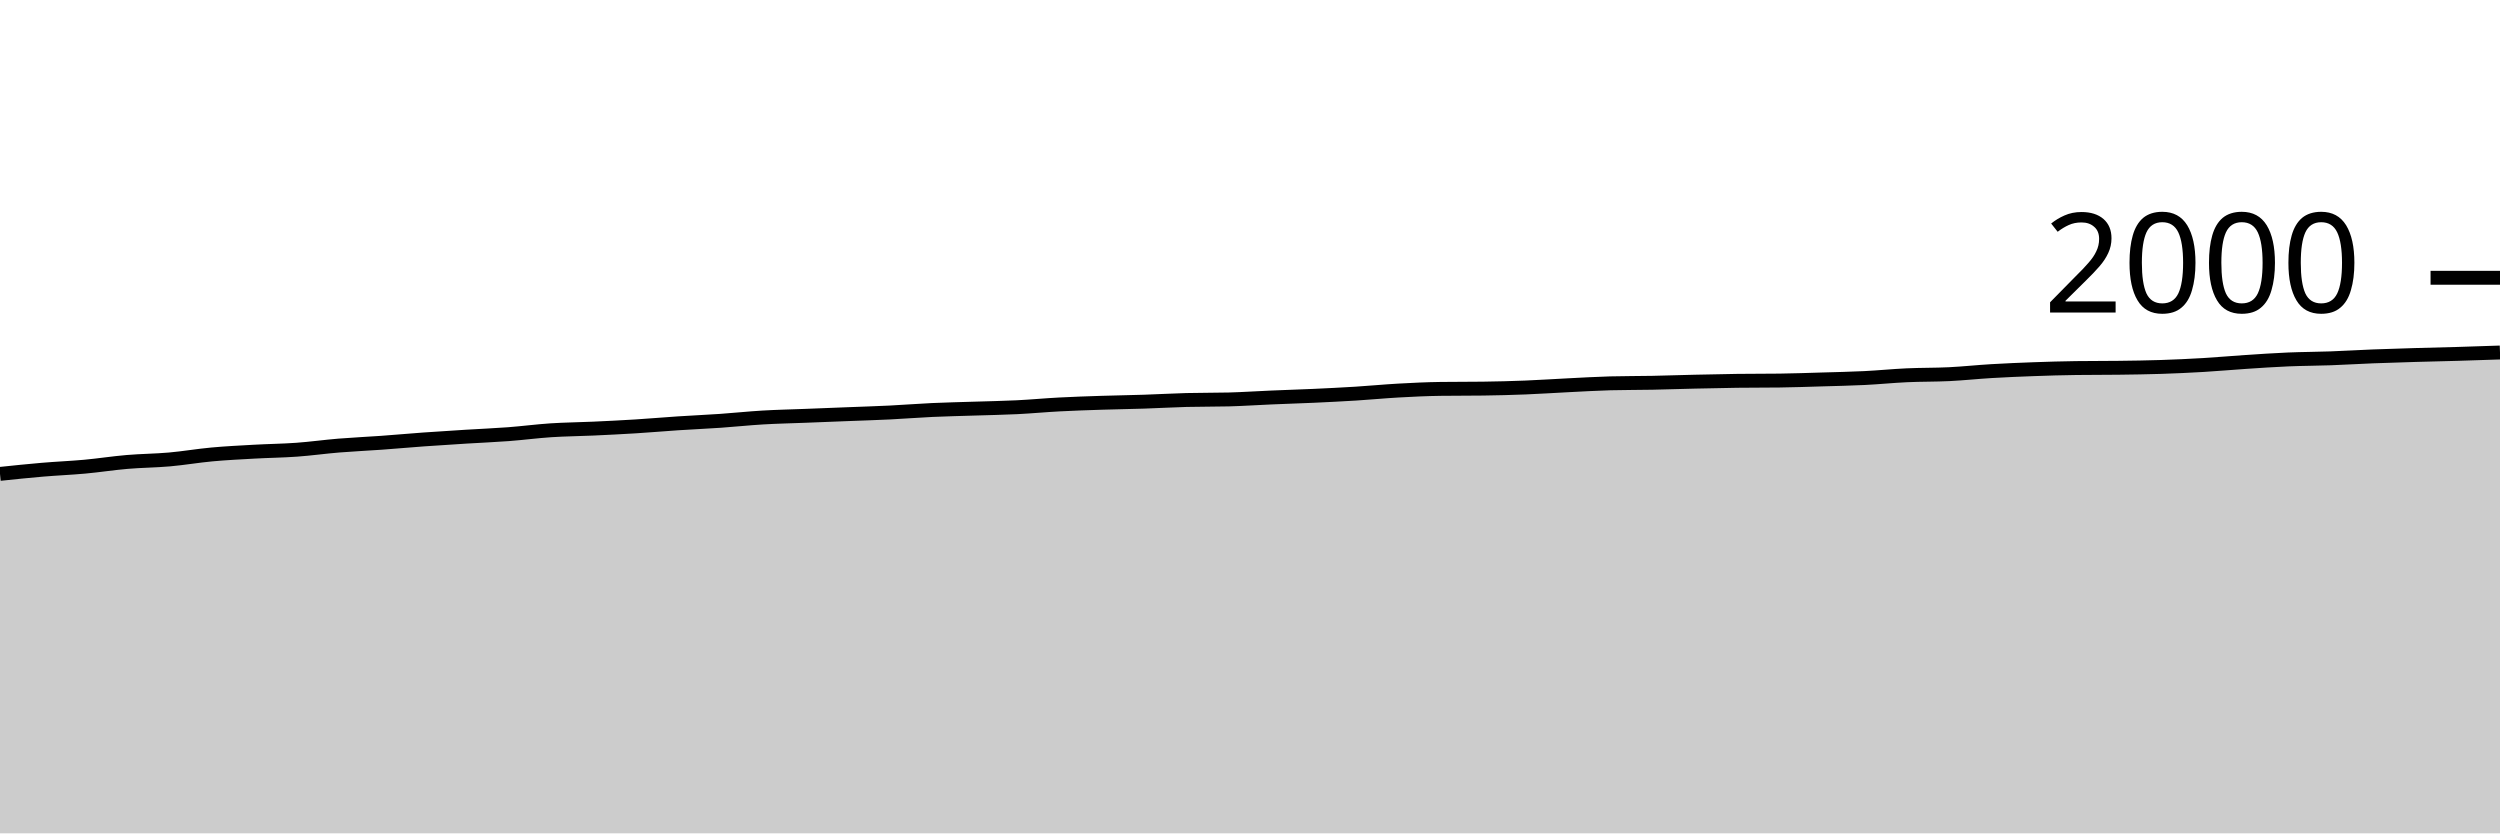
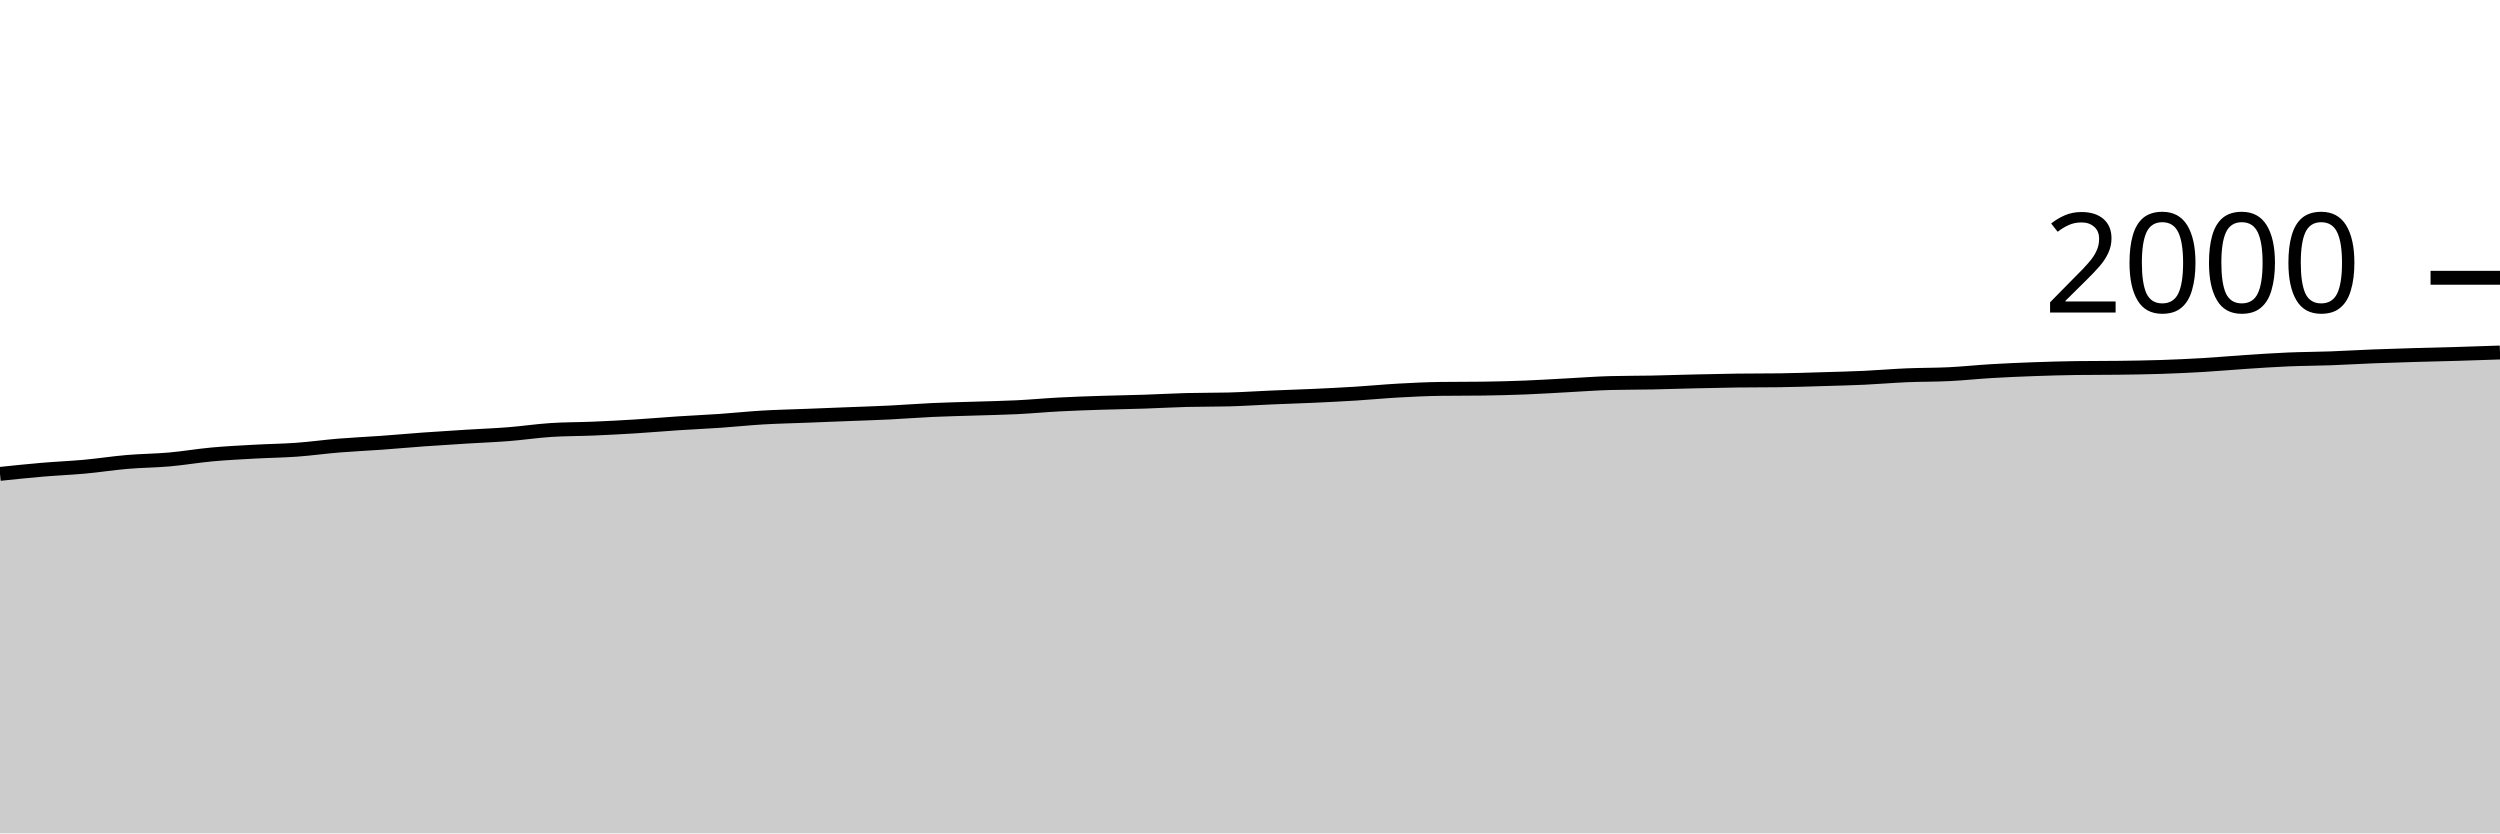
<svg xmlns="http://www.w3.org/2000/svg" viewBox="0 0 180 60">
  <g transform="translate(0,20)">
-     <path class="area" fill="rgba(0, 0, 0, 0.2)" d="M0,14.12C1.017,14.013,2.034,13.907,3.051,13.82C4.068,13.733,5.085,13.693,6.102,13.6C7.119,13.507,8.136,13.347,9.153,13.26C10.169,13.173,11.186,13.17,12.203,13.08C13.22,12.99,14.237,12.813,15.254,12.72C16.271,12.627,17.288,12.577,18.305,12.52C19.322,12.463,20.339,12.453,21.356,12.38C22.373,12.307,23.39,12.163,24.407,12.08C25.424,11.997,26.441,11.953,27.458,11.88C28.475,11.807,29.492,11.713,30.508,11.64C31.525,11.567,32.542,11.503,33.559,11.44C34.576,11.377,35.593,11.337,36.61,11.26C37.627,11.183,38.644,11.047,39.661,10.98C40.678,10.913,41.695,10.907,42.712,10.86C43.729,10.813,44.746,10.763,45.763,10.7C46.78,10.637,47.797,10.547,48.814,10.48C49.831,10.413,50.847,10.37,51.864,10.3C52.881,10.23,53.898,10.12,54.915,10.06C55.932,10,56.949,9.98,57.966,9.94C58.983,9.9,60,9.86,61.017,9.82C62.034,9.78,63.051,9.75,64.068,9.7C65.085,9.65,66.102,9.567,67.119,9.52C68.136,9.473,69.153,9.453,70.169,9.42C71.186,9.387,72.203,9.37,73.22,9.32C74.237,9.27,75.254,9.173,76.271,9.12C77.288,9.067,78.305,9.033,79.322,9C80.339,8.967,81.356,8.953,82.373,8.92C83.39,8.887,84.407,8.827,85.424,8.8C86.441,8.773,87.458,8.787,88.475,8.76C89.492,8.733,90.508,8.663,91.525,8.62C92.542,8.577,93.559,8.547,94.576,8.5C95.593,8.453,96.61,8.403,97.627,8.34C98.644,8.277,99.661,8.177,100.678,8.12C101.695,8.063,102.712,8.013,103.729,8C104.746,7.987,105.763,7.993,106.78,7.98C107.797,7.967,108.814,7.94,109.831,7.9C110.847,7.86,111.864,7.79,112.881,7.74C113.898,7.69,114.915,7.627,115.932,7.6C116.949,7.573,117.966,7.58,118.983,7.56C120,7.54,121.017,7.503,122.034,7.48C123.051,7.457,124.068,7.433,125.085,7.42C126.102,7.407,127.119,7.413,128.136,7.4C129.153,7.387,130.169,7.35,131.186,7.32C132.203,7.29,133.22,7.27,134.237,7.22C135.254,7.17,136.271,7.067,137.288,7.02C138.305,6.973,139.322,6.99,140.339,6.94C141.356,6.89,142.373,6.78,143.39,6.72C144.407,6.66,145.424,6.617,146.441,6.58C147.458,6.543,148.475,6.513,149.492,6.5C150.508,6.487,151.525,6.493,152.542,6.48C153.559,6.467,154.576,6.453,155.593,6.42C156.61,6.387,157.627,6.34,158.644,6.28C159.661,6.22,160.678,6.127,161.695,6.06C162.712,5.993,163.729,5.923,164.746,5.88C165.763,5.837,166.78,5.837,167.797,5.8C168.814,5.763,169.831,5.7,170.847,5.66C171.864,5.62,172.881,5.59,173.898,5.56C174.915,5.53,175.932,5.51,176.949,5.48C177.966,5.45,178.983,5.415,180,5.38L180,40C178.983,40,177.966,40,176.949,40C175.932,40,174.915,40,173.898,40C172.881,40,171.864,40,170.847,40C169.831,40,168.814,40,167.797,40C166.78,40,165.763,40,164.746,40C163.729,40,162.712,40,161.695,40C160.678,40,159.661,40,158.644,40C157.627,40,156.61,40,155.593,40C154.576,40,153.559,40,152.542,40C151.525,40,150.508,40,149.492,40C148.475,40,147.458,40,146.441,40C145.424,40,144.407,40,143.39,40C142.373,40,141.356,40,140.339,40C139.322,40,138.305,40,137.288,40C136.271,40,135.254,40,134.237,40C133.22,40,132.203,40,131.186,40C130.169,40,129.153,40,128.136,40C127.119,40,126.102,40,125.085,40C124.068,40,123.051,40,122.034,40C121.017,40,120,40,118.983,40C117.966,40,116.949,40,115.932,40C114.915,40,113.898,40,112.881,40C111.864,40,110.847,40,109.831,40C108.814,40,107.797,40,106.78,40C105.763,40,104.746,40,103.729,40C102.712,40,101.695,40,100.678,40C99.661,40,98.644,40,97.627,40C96.61,40,95.593,40,94.576,40C93.559,40,92.542,40,91.525,40C90.508,40,89.492,40,88.475,40C87.458,40,86.441,40,85.424,40C84.407,40,83.39,40,82.373,40C81.356,40,80.339,40,79.322,40C78.305,40,77.288,40,76.271,40C75.254,40,74.237,40,73.22,40C72.203,40,71.186,40,70.169,40C69.153,40,68.136,40,67.119,40C66.102,40,65.085,40,64.068,40C63.051,40,62.034,40,61.017,40C60,40,58.983,40,57.966,40C56.949,40,55.932,40,54.915,40C53.898,40,52.881,40,51.864,40C50.847,40,49.831,40,48.814,40C47.797,40,46.78,40,45.763,40C44.746,40,43.729,40,42.712,40C41.695,40,40.678,40,39.661,40C38.644,40,37.627,40,36.61,40C35.593,40,34.576,40,33.559,40C32.542,40,31.525,40,30.508,40C29.492,40,28.475,40,27.458,40C26.441,40,25.424,40,24.407,40C23.39,40,22.373,40,21.356,40C20.339,40,19.322,40,18.305,40C17.288,40,16.271,40,15.254,40C14.237,40,13.22,40,12.203,40C11.186,40,10.169,40,9.153,40C8.136,40,7.119,40,6.102,40C5.085,40,4.068,40,3.051,40C2.034,40,1.017,40,0,40Z" />
-     <path class="line" stroke="black" fill="none" d="M0,14.12C1.017,14.013,2.034,13.907,3.051,13.82C4.068,13.733,5.085,13.693,6.102,13.6C7.119,13.507,8.136,13.347,9.153,13.26C10.169,13.173,11.186,13.17,12.203,13.08C13.22,12.99,14.237,12.813,15.254,12.72C16.271,12.627,17.288,12.577,18.305,12.52C19.322,12.463,20.339,12.453,21.356,12.38C22.373,12.307,23.39,12.163,24.407,12.08C25.424,11.997,26.441,11.953,27.458,11.88C28.475,11.807,29.492,11.713,30.508,11.64C31.525,11.567,32.542,11.503,33.559,11.44C34.576,11.377,35.593,11.337,36.61,11.26C37.627,11.183,38.644,11.047,39.661,10.98C40.678,10.913,41.695,10.907,42.712,10.86C43.729,10.813,44.746,10.763,45.763,10.7C46.78,10.637,47.797,10.547,48.814,10.48C49.831,10.413,50.847,10.37,51.864,10.3C52.881,10.23,53.898,10.12,54.915,10.06C55.932,10,56.949,9.98,57.966,9.94C58.983,9.9,60,9.86,61.017,9.82C62.034,9.78,63.051,9.75,64.068,9.7C65.085,9.65,66.102,9.567,67.119,9.52C68.136,9.473,69.153,9.453,70.169,9.42C71.186,9.387,72.203,9.37,73.22,9.32C74.237,9.27,75.254,9.173,76.271,9.12C77.288,9.067,78.305,9.033,79.322,9C80.339,8.967,81.356,8.953,82.373,8.92C83.39,8.887,84.407,8.827,85.424,8.8C86.441,8.773,87.458,8.787,88.475,8.76C89.492,8.733,90.508,8.663,91.525,8.62C92.542,8.577,93.559,8.547,94.576,8.5C95.593,8.453,96.61,8.403,97.627,8.34C98.644,8.277,99.661,8.177,100.678,8.12C101.695,8.063,102.712,8.013,103.729,8C104.746,7.987,105.763,7.993,106.78,7.98C107.797,7.967,108.814,7.94,109.831,7.9C110.847,7.86,111.864,7.79,112.881,7.74C113.898,7.69,114.915,7.627,115.932,7.6C116.949,7.573,117.966,7.58,118.983,7.56C120,7.54,121.017,7.503,122.034,7.48C123.051,7.457,124.068,7.433,125.085,7.42C126.102,7.407,127.119,7.413,128.136,7.4C129.153,7.387,130.169,7.35,131.186,7.32C132.203,7.29,133.22,7.27,134.237,7.22C135.254,7.17,136.271,7.067,137.288,7.02C138.305,6.973,139.322,6.99,140.339,6.94C141.356,6.89,142.373,6.78,143.39,6.72C144.407,6.66,145.424,6.617,146.441,6.58C147.458,6.543,148.475,6.513,149.492,6.5C150.508,6.487,151.525,6.493,152.542,6.48C153.559,6.467,154.576,6.453,155.593,6.42C156.61,6.387,157.627,6.34,158.644,6.28C159.661,6.22,160.678,6.127,161.695,6.06C162.712,5.993,163.729,5.923,164.746,5.88C165.763,5.837,166.78,5.837,167.797,5.8C168.814,5.763,169.831,5.7,170.847,5.66C171.864,5.62,172.881,5.59,173.898,5.56C174.915,5.53,175.932,5.51,176.949,5.48C177.966,5.45,178.983,5.415,180,5.38" />
+     <path class="area" fill="rgba(0, 0, 0, 0.2)" d="M0,14.12C1.017,14.013,2.034,13.907,3.051,13.82C4.068,13.733,5.085,13.693,6.102,13.6C7.119,13.507,8.136,13.347,9.153,13.26C10.169,13.173,11.186,13.17,12.203,13.08C13.22,12.99,14.237,12.813,15.254,12.72C16.271,12.627,17.288,12.577,18.305,12.52C19.322,12.463,20.339,12.453,21.356,12.38C22.373,12.307,23.39,12.163,24.407,12.08C25.424,11.997,26.441,11.953,27.458,11.88C28.475,11.807,29.492,11.713,30.508,11.64C31.525,11.567,32.542,11.503,33.559,11.44C34.576,11.377,35.593,11.34,36.61,11.26C37.627,11.18,38.644,11.027,39.661,10.96C40.678,10.893,41.695,10.903,42.712,10.86C43.729,10.817,44.746,10.763,45.763,10.7C46.78,10.637,47.797,10.547,48.814,10.48C49.831,10.413,50.847,10.37,51.864,10.3C52.881,10.23,53.898,10.12,54.915,10.06C55.932,10,56.949,9.98,57.966,9.94C58.983,9.9,60,9.86,61.017,9.82C62.034,9.78,63.051,9.75,64.068,9.7C65.085,9.65,66.102,9.567,67.119,9.52C68.136,9.473,69.153,9.453,70.169,9.42C71.186,9.387,72.203,9.37,73.22,9.32C74.237,9.27,75.254,9.173,76.271,9.12C77.288,9.067,78.305,9.033,79.322,9C80.339,8.967,81.356,8.953,82.373,8.92C83.39,8.887,84.407,8.827,85.424,8.8C86.441,8.773,87.458,8.787,88.475,8.76C89.492,8.733,90.508,8.663,91.525,8.62C92.542,8.577,93.559,8.547,94.576,8.5C95.593,8.453,96.61,8.403,97.627,8.34C98.644,8.277,99.661,8.177,100.678,8.12C101.695,8.063,102.712,8.013,103.729,8C104.746,7.987,105.763,7.993,106.78,7.98C107.797,7.967,108.814,7.94,109.831,7.9C110.847,7.86,111.864,7.793,112.881,7.74C113.898,7.687,114.915,7.607,115.932,7.58C116.949,7.553,117.966,7.56,118.983,7.54C120,7.52,121.017,7.483,122.034,7.46C123.051,7.437,124.068,7.413,125.085,7.4C126.102,7.387,127.119,7.393,128.136,7.38C129.153,7.367,130.169,7.33,131.186,7.3C132.203,7.27,133.22,7.247,134.237,7.2C135.254,7.153,136.271,7.063,137.288,7.02C138.305,6.977,139.322,6.99,140.339,6.94C141.356,6.89,142.373,6.78,143.39,6.72C144.407,6.66,145.424,6.617,146.441,6.58C147.458,6.543,148.475,6.513,149.492,6.5C150.508,6.487,151.525,6.493,152.542,6.48C153.559,6.467,154.576,6.453,155.593,6.42C156.61,6.387,157.627,6.34,158.644,6.28C159.661,6.22,160.678,6.127,161.695,6.06C162.712,5.993,163.729,5.923,164.746,5.88C165.763,5.837,166.78,5.837,167.797,5.8C168.814,5.763,169.831,5.7,170.847,5.66C171.864,5.62,172.881,5.59,173.898,5.56C174.915,5.53,175.932,5.51,176.949,5.48C177.966,5.45,178.983,5.415,180,5.38L180,40C178.983,40,177.966,40,176.949,40C175.932,40,174.915,40,173.898,40C172.881,40,171.864,40,170.847,40C169.831,40,168.814,40,167.797,40C166.78,40,165.763,40,164.746,40C163.729,40,162.712,40,161.695,40C160.678,40,159.661,40,158.644,40C157.627,40,156.61,40,155.593,40C154.576,40,153.559,40,152.542,40C151.525,40,150.508,40,149.492,40C148.475,40,147.458,40,146.441,40C145.424,40,144.407,40,143.39,40C142.373,40,141.356,40,140.339,40C139.322,40,138.305,40,137.288,40C136.271,40,135.254,40,134.237,40C133.22,40,132.203,40,131.186,40C130.169,40,129.153,40,128.136,40C127.119,40,126.102,40,125.085,40C124.068,40,123.051,40,122.034,40C121.017,40,120,40,118.983,40C117.966,40,116.949,40,115.932,40C114.915,40,113.898,40,112.881,40C111.864,40,110.847,40,109.831,40C108.814,40,107.797,40,106.78,40C105.763,40,104.746,40,103.729,40C102.712,40,101.695,40,100.678,40C99.661,40,98.644,40,97.627,40C96.61,40,95.593,40,94.576,40C93.559,40,92.542,40,91.525,40C90.508,40,89.492,40,88.475,40C87.458,40,86.441,40,85.424,40C84.407,40,83.39,40,82.373,40C81.356,40,80.339,40,79.322,40C78.305,40,77.288,40,76.271,40C75.254,40,74.237,40,73.22,40C72.203,40,71.186,40,70.169,40C69.153,40,68.136,40,67.119,40C66.102,40,65.085,40,64.068,40C63.051,40,62.034,40,61.017,40C60,40,58.983,40,57.966,40C56.949,40,55.932,40,54.915,40C53.898,40,52.881,40,51.864,40C50.847,40,49.831,40,48.814,40C47.797,40,46.78,40,45.763,40C44.746,40,43.729,40,42.712,40C41.695,40,40.678,40,39.661,40C38.644,40,37.627,40,36.61,40C35.593,40,34.576,40,33.559,40C32.542,40,31.525,40,30.508,40C29.492,40,28.475,40,27.458,40C26.441,40,25.424,40,24.407,40C23.39,40,22.373,40,21.356,40C20.339,40,19.322,40,18.305,40C17.288,40,16.271,40,15.254,40C14.237,40,13.22,40,12.203,40C11.186,40,10.169,40,9.153,40C8.136,40,7.119,40,6.102,40C5.085,40,4.068,40,3.051,40C2.034,40,1.017,40,0,40Z" />
+     <path class="line" stroke="black" fill="none" d="M0,14.12C1.017,14.013,2.034,13.907,3.051,13.82C4.068,13.733,5.085,13.693,6.102,13.6C7.119,13.507,8.136,13.347,9.153,13.26C10.169,13.173,11.186,13.17,12.203,13.08C13.22,12.99,14.237,12.813,15.254,12.72C16.271,12.627,17.288,12.577,18.305,12.52C19.322,12.463,20.339,12.453,21.356,12.38C22.373,12.307,23.39,12.163,24.407,12.08C25.424,11.997,26.441,11.953,27.458,11.88C28.475,11.807,29.492,11.713,30.508,11.64C31.525,11.567,32.542,11.503,33.559,11.44C34.576,11.377,35.593,11.34,36.61,11.26C37.627,11.18,38.644,11.027,39.661,10.96C40.678,10.893,41.695,10.903,42.712,10.86C43.729,10.817,44.746,10.763,45.763,10.7C46.78,10.637,47.797,10.547,48.814,10.48C49.831,10.413,50.847,10.37,51.864,10.3C52.881,10.23,53.898,10.12,54.915,10.06C55.932,10,56.949,9.98,57.966,9.94C58.983,9.9,60,9.86,61.017,9.82C62.034,9.78,63.051,9.75,64.068,9.7C65.085,9.65,66.102,9.567,67.119,9.52C68.136,9.473,69.153,9.453,70.169,9.42C71.186,9.387,72.203,9.37,73.22,9.32C74.237,9.27,75.254,9.173,76.271,9.12C77.288,9.067,78.305,9.033,79.322,9C80.339,8.967,81.356,8.953,82.373,8.92C83.39,8.887,84.407,8.827,85.424,8.8C86.441,8.773,87.458,8.787,88.475,8.76C89.492,8.733,90.508,8.663,91.525,8.62C92.542,8.577,93.559,8.547,94.576,8.5C95.593,8.453,96.61,8.403,97.627,8.34C98.644,8.277,99.661,8.177,100.678,8.12C101.695,8.063,102.712,8.013,103.729,8C104.746,7.987,105.763,7.993,106.78,7.98C107.797,7.967,108.814,7.94,109.831,7.9C110.847,7.86,111.864,7.793,112.881,7.74C113.898,7.687,114.915,7.607,115.932,7.58C116.949,7.553,117.966,7.56,118.983,7.54C120,7.52,121.017,7.483,122.034,7.46C123.051,7.437,124.068,7.413,125.085,7.4C126.102,7.387,127.119,7.393,128.136,7.38C129.153,7.367,130.169,7.33,131.186,7.3C132.203,7.27,133.22,7.247,134.237,7.2C135.254,7.153,136.271,7.063,137.288,7.02C138.305,6.977,139.322,6.99,140.339,6.94C141.356,6.89,142.373,6.78,143.39,6.72C144.407,6.66,145.424,6.617,146.441,6.58C147.458,6.543,148.475,6.513,149.492,6.5C150.508,6.487,151.525,6.493,152.542,6.48C153.559,6.467,154.576,6.453,155.593,6.42C156.61,6.387,157.627,6.34,158.644,6.28C159.661,6.22,160.678,6.127,161.695,6.06C162.712,5.993,163.729,5.923,164.746,5.88C165.763,5.837,166.78,5.837,167.797,5.8C168.814,5.763,169.831,5.7,170.847,5.66C171.864,5.62,172.881,5.59,173.898,5.56C174.915,5.53,175.932,5.51,176.949,5.48C177.966,5.45,178.983,5.415,180,5.38" />
    <path class="axis-ceiling" stroke-width="1" stroke="black" fill="none" d="M175,0L180,0" />
    <text class="axis-ceiling-label" font-family="sans-serif" text-anchor="end" font-size="10px" x="170" y="2.5">2000</text>
  </g>
</svg>
